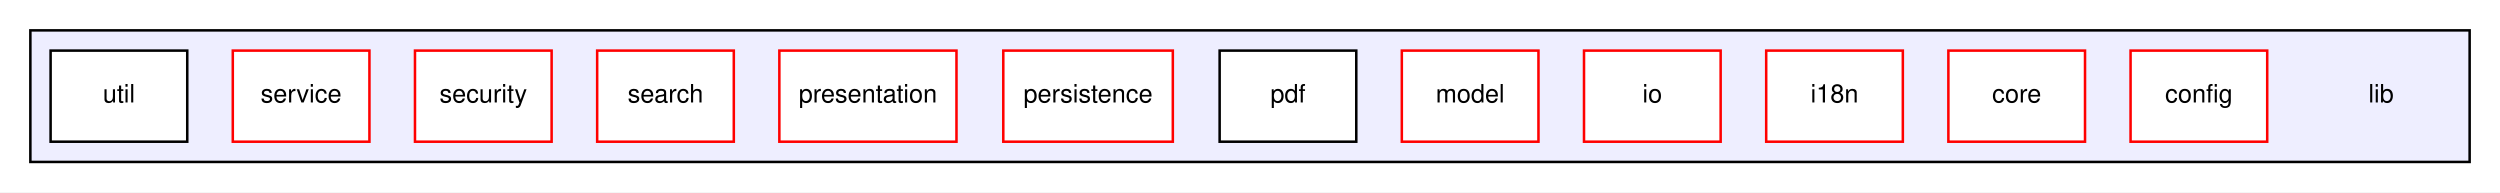
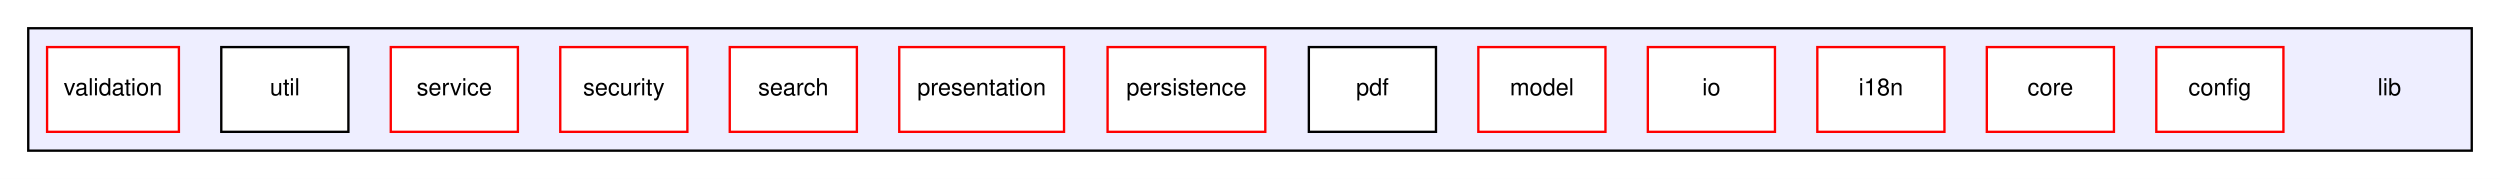
- <svg xmlns="http://www.w3.org/2000/svg" xmlns:xlink="http://www.w3.org/1999/xlink" width="988pt" height="76pt" viewBox="0.00 0.00 988.00 76.00">
+ <svg xmlns="http://www.w3.org/2000/svg" xmlns:xlink="http://www.w3.org/1999/xlink" width="1062pt" height="76pt" viewBox="0.00 0.00 1062.00 76.00">
  <g id="graph0" class="graph" transform="scale(1 1) rotate(0) translate(4 72)">
-     <polygon fill="white" stroke="none" points="-4,4 -4,-72 984,-72 984,4 -4,4" />
+     <polygon fill="white" stroke="none" points="-4,4 -4,-72 1058,-72 1058,4 -4,4" />
    <g id="clust1" class="cluster">
      <g id="a_clust1">
        <a xlink:href="dir_098d557315d7f619643768cc1b3ebd0d.html" target="_top">
-           <polygon fill="#eeeeff" stroke="black" points="8,-8 8,-60 972,-60 972,-8 8,-8" />
+           <polygon fill="#eeeeff" stroke="black" points="8,-8 8,-60 1046,-60 1046,-8 8,-8" />
        </a>
      </g>
    </g>
    <g id="node1" class="node">
-       <text text-anchor="middle" x="937" y="-31.5" font-family="Helvetica,sans-Serif" font-size="10.00">lib</text>
+       <text text-anchor="middle" x="1011" y="-31.5" font-family="Helvetica,sans-Serif" font-size="10.00">lib</text>
    </g>
    <g id="node2" class="node">
      <g id="a_node2">
        <a xlink:href="dir_1201c868e83c552d4824d2e792bd18f4.html" target="_top" xlink:title="config">
-           <polygon fill="white" stroke="red" points="892,-52 838,-52 838,-16 892,-16 892,-52" />
-           <text text-anchor="middle" x="865" y="-31.5" font-family="Helvetica,sans-Serif" font-size="10.00">config</text>
+           <polygon fill="white" stroke="red" points="966,-52 912,-52 912,-16 966,-16 966,-52" />
+           <text text-anchor="middle" x="939" y="-31.5" font-family="Helvetica,sans-Serif" font-size="10.00">config</text>
        </a>
      </g>
    </g>
    <g id="node3" class="node">
      <g id="a_node3">
        <a xlink:href="dir_d199231fb67ce2e47dcb413ed251abf6.html" target="_top" xlink:title="core">
-           <polygon fill="white" stroke="red" points="820,-52 766,-52 766,-16 820,-16 820,-52" />
-           <text text-anchor="middle" x="793" y="-31.5" font-family="Helvetica,sans-Serif" font-size="10.00">core</text>
+           <polygon fill="white" stroke="red" points="894,-52 840,-52 840,-16 894,-16 894,-52" />
+           <text text-anchor="middle" x="867" y="-31.5" font-family="Helvetica,sans-Serif" font-size="10.00">core</text>
        </a>
      </g>
    </g>
    <g id="node4" class="node">
      <g id="a_node4">
        <a xlink:href="dir_9ae4dcb0afa3ddf6fc95ed0a007d437f.html" target="_top" xlink:title="i18n">
-           <polygon fill="white" stroke="red" points="748,-52 694,-52 694,-16 748,-16 748,-52" />
-           <text text-anchor="middle" x="721" y="-31.5" font-family="Helvetica,sans-Serif" font-size="10.00">i18n</text>
+           <polygon fill="white" stroke="red" points="822,-52 768,-52 768,-16 822,-16 822,-52" />
+           <text text-anchor="middle" x="795" y="-31.5" font-family="Helvetica,sans-Serif" font-size="10.00">i18n</text>
        </a>
      </g>
    </g>
    <g id="node5" class="node">
      <g id="a_node5">
        <a xlink:href="dir_37cc761af04170b025fc35cb13c78532.html" target="_top" xlink:title="io">
-           <polygon fill="white" stroke="red" points="676,-52 622,-52 622,-16 676,-16 676,-52" />
-           <text text-anchor="middle" x="649" y="-31.5" font-family="Helvetica,sans-Serif" font-size="10.00">io</text>
+           <polygon fill="white" stroke="red" points="750,-52 696,-52 696,-16 750,-16 750,-52" />
+           <text text-anchor="middle" x="723" y="-31.5" font-family="Helvetica,sans-Serif" font-size="10.00">io</text>
        </a>
      </g>
    </g>
    <g id="node6" class="node">
      <g id="a_node6">
        <a xlink:href="dir_2c1ec4f11fe265bd3cc5505512fe6437.html" target="_top" xlink:title="model">
-           <polygon fill="white" stroke="red" points="604,-52 550,-52 550,-16 604,-16 604,-52" />
-           <text text-anchor="middle" x="577" y="-31.5" font-family="Helvetica,sans-Serif" font-size="10.00">model</text>
+           <polygon fill="white" stroke="red" points="678,-52 624,-52 624,-16 678,-16 678,-52" />
+           <text text-anchor="middle" x="651" y="-31.5" font-family="Helvetica,sans-Serif" font-size="10.00">model</text>
        </a>
      </g>
    </g>
    <g id="node7" class="node">
      <g id="a_node7">
        <a xlink:href="dir_9586bb3f5bbb5628996caedb3ee19830.html" target="_top" xlink:title="pdf">
-           <polygon fill="white" stroke="black" points="532,-52 478,-52 478,-16 532,-16 532,-52" />
-           <text text-anchor="middle" x="505" y="-31.5" font-family="Helvetica,sans-Serif" font-size="10.00">pdf</text>
+           <polygon fill="white" stroke="black" points="606,-52 552,-52 552,-16 606,-16 606,-52" />
+           <text text-anchor="middle" x="579" y="-31.5" font-family="Helvetica,sans-Serif" font-size="10.00">pdf</text>
        </a>
      </g>
    </g>
    <g id="node8" class="node">
      <g id="a_node8">
        <a xlink:href="dir_39c44806d06b09217b7facf120c76084.html" target="_top" xlink:title="persistence">
-           <polygon fill="white" stroke="red" points="459.5,-52 392.5,-52 392.5,-16 459.5,-16 459.5,-52" />
-           <text text-anchor="middle" x="426" y="-31.5" font-family="Helvetica,sans-Serif" font-size="10.00">persistence</text>
+           <polygon fill="white" stroke="red" points="533.5,-52 466.5,-52 466.5,-16 533.5,-16 533.5,-52" />
+           <text text-anchor="middle" x="500" y="-31.5" font-family="Helvetica,sans-Serif" font-size="10.00">persistence</text>
        </a>
      </g>
    </g>
    <g id="node9" class="node">
      <g id="a_node9">
        <a xlink:href="dir_ef6d6a8be2e4a5ebed8a716caaca8b88.html" target="_top" xlink:title="presentation">
-           <polygon fill="white" stroke="red" points="374,-52 304,-52 304,-16 374,-16 374,-52" />
-           <text text-anchor="middle" x="339" y="-31.5" font-family="Helvetica,sans-Serif" font-size="10.00">presentation</text>
+           <polygon fill="white" stroke="red" points="448,-52 378,-52 378,-16 448,-16 448,-52" />
+           <text text-anchor="middle" x="413" y="-31.5" font-family="Helvetica,sans-Serif" font-size="10.00">presentation</text>
        </a>
      </g>
    </g>
    <g id="node10" class="node">
      <g id="a_node10">
        <a xlink:href="dir_44da578121b099fdbd7e6c729193fd68.html" target="_top" xlink:title="search">
-           <polygon fill="white" stroke="red" points="286,-52 232,-52 232,-16 286,-16 286,-52" />
-           <text text-anchor="middle" x="259" y="-31.5" font-family="Helvetica,sans-Serif" font-size="10.00">search</text>
+           <polygon fill="white" stroke="red" points="360,-52 306,-52 306,-16 360,-16 360,-52" />
+           <text text-anchor="middle" x="333" y="-31.5" font-family="Helvetica,sans-Serif" font-size="10.00">search</text>
        </a>
      </g>
    </g>
    <g id="node11" class="node">
      <g id="a_node11">
        <a xlink:href="dir_88527e3c69c4b7a74da3f178c2797901.html" target="_top" xlink:title="security">
-           <polygon fill="white" stroke="red" points="214,-52 160,-52 160,-16 214,-16 214,-52" />
-           <text text-anchor="middle" x="187" y="-31.5" font-family="Helvetica,sans-Serif" font-size="10.00">security</text>
+           <polygon fill="white" stroke="red" points="288,-52 234,-52 234,-16 288,-16 288,-52" />
+           <text text-anchor="middle" x="261" y="-31.5" font-family="Helvetica,sans-Serif" font-size="10.00">security</text>
        </a>
      </g>
    </g>
    <g id="node12" class="node">
      <g id="a_node12">
        <a xlink:href="dir_a4349cbbcd5ad81c177e82224d5e014f.html" target="_top" xlink:title="service">
-           <polygon fill="white" stroke="red" points="142,-52 88,-52 88,-16 142,-16 142,-52" />
-           <text text-anchor="middle" x="115" y="-31.5" font-family="Helvetica,sans-Serif" font-size="10.00">service</text>
+           <polygon fill="white" stroke="red" points="216,-52 162,-52 162,-16 216,-16 216,-52" />
+           <text text-anchor="middle" x="189" y="-31.5" font-family="Helvetica,sans-Serif" font-size="10.00">service</text>
        </a>
      </g>
    </g>
    <g id="node13" class="node">
      <g id="a_node13">
        <a xlink:href="dir_b43341d16db0234838ae0798b48b0108.html" target="_top" xlink:title="util">
-           <polygon fill="white" stroke="black" points="70,-52 16,-52 16,-16 70,-16 70,-52" />
-           <text text-anchor="middle" x="43" y="-31.5" font-family="Helvetica,sans-Serif" font-size="10.00">util</text>
+           <polygon fill="white" stroke="black" points="144,-52 90,-52 90,-16 144,-16 144,-52" />
+           <text text-anchor="middle" x="117" y="-31.5" font-family="Helvetica,sans-Serif" font-size="10.00">util</text>
+         </a>
+       </g>
+     </g>
+     <g id="node14" class="node">
+       <g id="a_node14">
+         <a xlink:href="dir_42078de7f2cc3a7b2761bc293cdc6b44.html" target="_top" xlink:title="validation">
+           <polygon fill="white" stroke="red" points="72,-52 16,-52 16,-16 72,-16 72,-52" />
+           <text text-anchor="middle" x="44" y="-31.5" font-family="Helvetica,sans-Serif" font-size="10.00">validation</text>
        </a>
      </g>
    </g>
  </g>
</svg>
